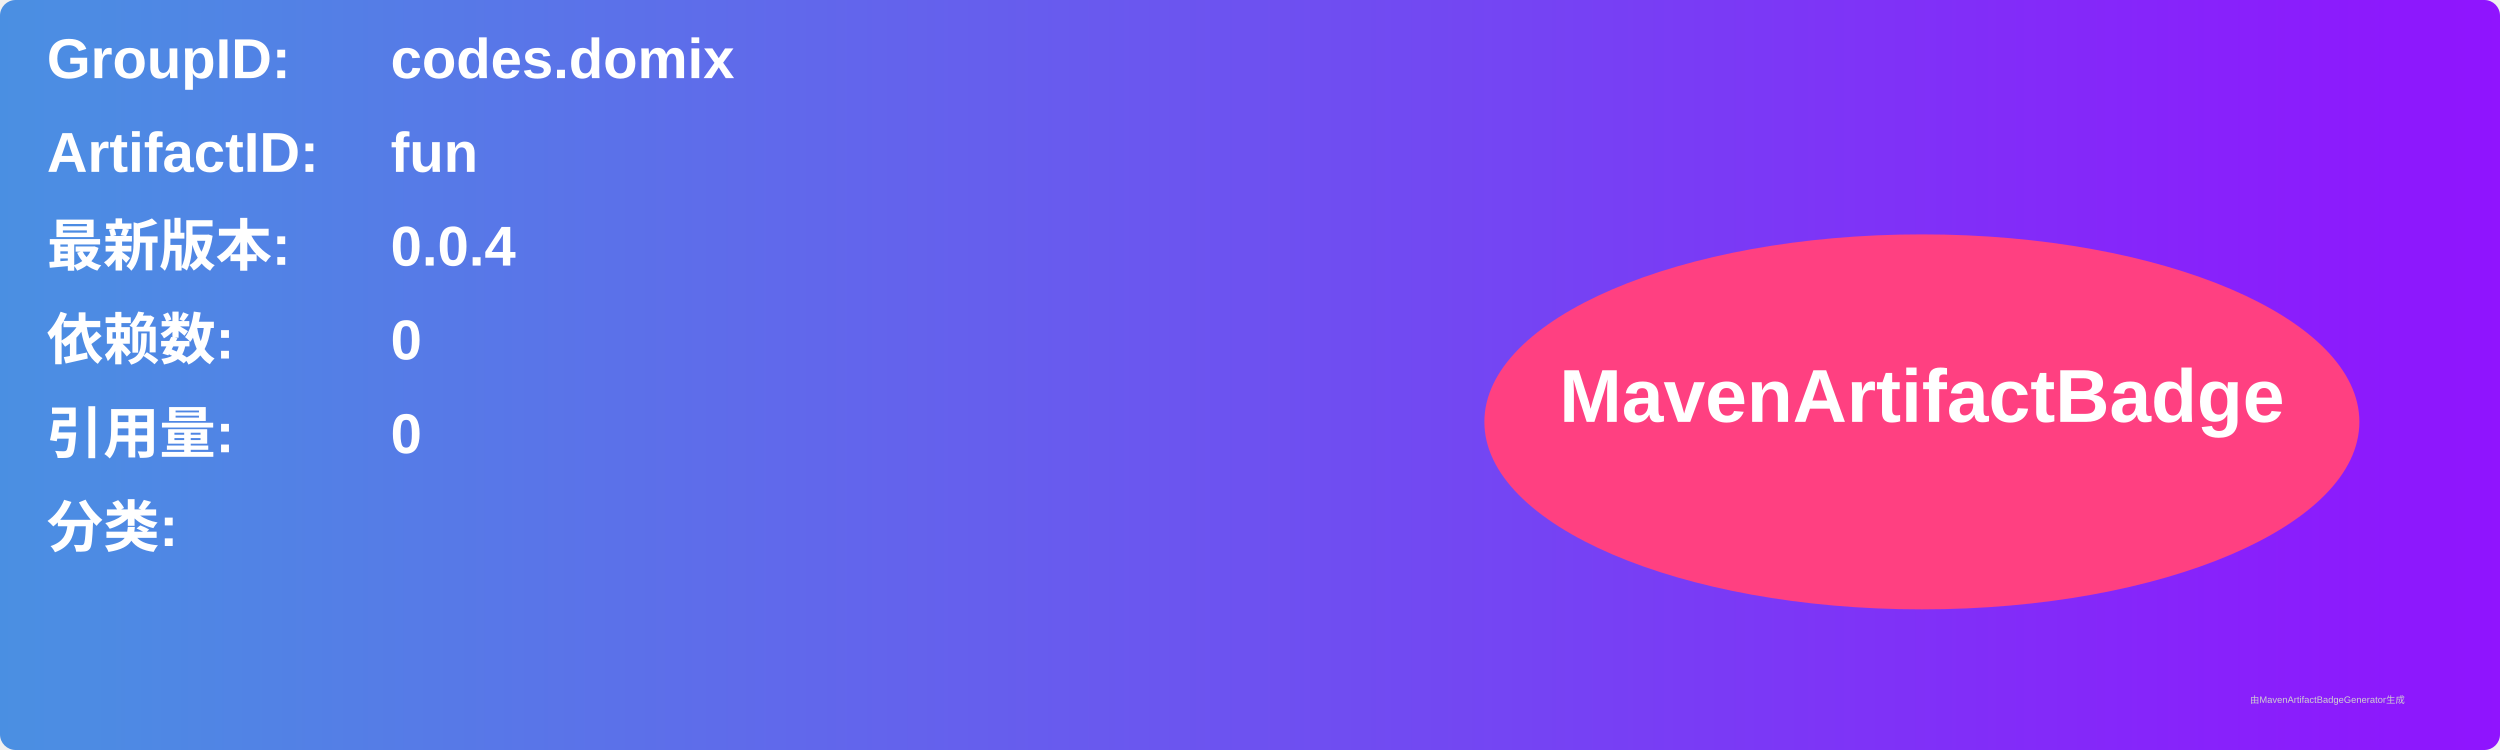
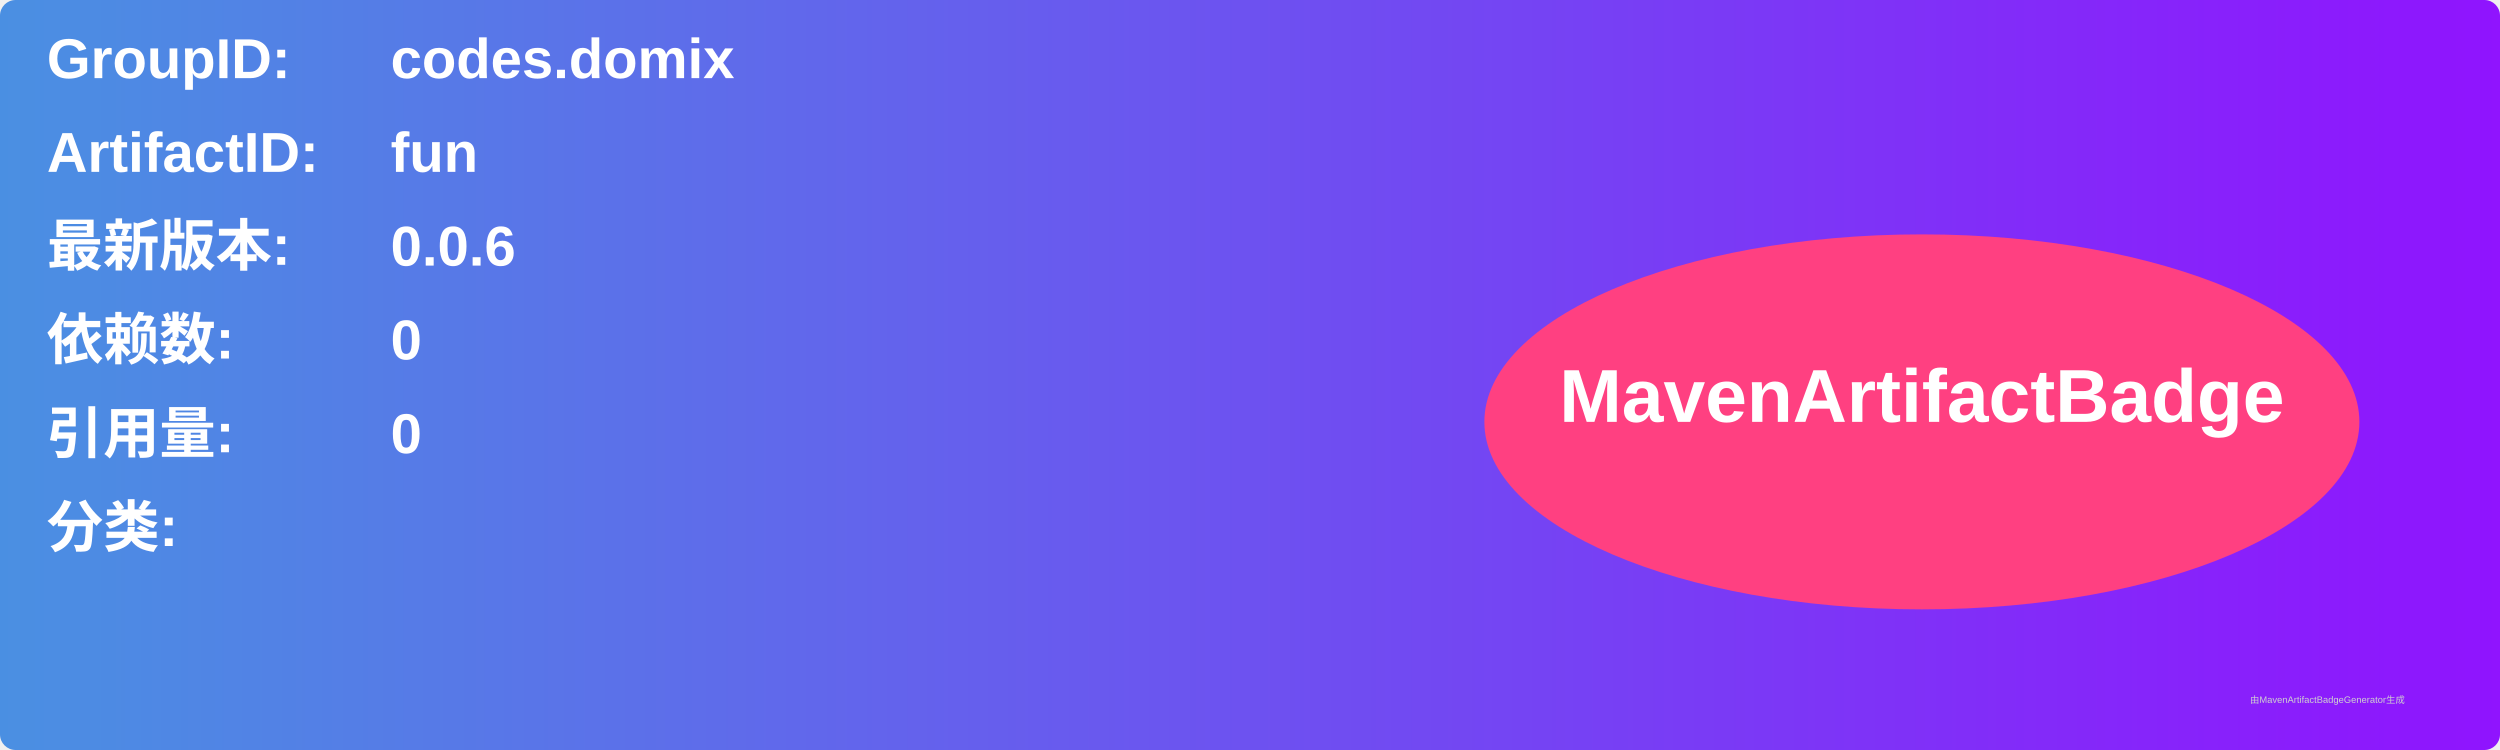
<svg xmlns="http://www.w3.org/2000/svg" width="800" height="240" viewBox="0 0 800 240">
  <linearGradient id="grad" x1="0%" y1="0%" x2="100%" y2="0%">
    <stop offset="0%" stop-color="#4a90e2" />
    <stop offset="100%" stop-color="#9013fe" />
  </linearGradient>
  <rect width="100%" height="100%" rx="5" ry="5" fill="url(#grad)" />
  <g transform="translate(15, 15)">
    <text x="0" y="10" font-family="Arial" font-size="18" fill="white" font-weight="bold" width="260">GroupID:</text>
    <text x="110" y="10" font-family="Arial" font-size="18" fill="white" font-weight="bold" width="460">codes.domix</text>
    <text x="0" y="40" font-family="Arial" font-size="18" fill="white" font-weight="bold" width="260">ArtifactID:</text>
    <text x="110" y="40" font-family="Arial" font-size="18" fill="white" font-weight="bold" width="460">fun</text>
    <text x="0" y="70" font-family="Arial" font-size="18" fill="white" font-weight="bold">最新版本:</text>
    <text x="110" y="70" font-family="Arial" font-size="18" fill="white" font-weight="bold">
-       <tspan font-weight="bold">0.0.4</tspan>
+       <tspan font-weight="bold">0.0.6</tspan>
    </text>
    <text x="0" y="100" font-family="Arial" font-size="18" fill="white" font-weight="bold">依赖数: </text>
    <text x="110" y="100" font-family="Arial" font-size="18" fill="white">
      <tspan font-weight="bold">0</tspan>
    </text>
    <text x="0" y="130" font-family="Arial" font-size="18" fill="white" font-weight="bold">引用量: </text>
    <text x="110" y="130" font-family="Arial" font-size="18" fill="white">
      <tspan font-weight="bold">0</tspan>
    </text>
    <text x="0" y="160" font-family="Arial" font-size="18" fill="white" font-weight="bold">分类:</text>
    <text x="10" y="190" font-family="Arial" font-size="10" fill="white">
      <tspan font-weight="bold" />
    </text>
    <ellipse cx="600" cy="120" rx="140" ry="60" fill="#ff4081" />
    <text x="600" y="120" text-anchor="middle" font-family="Arial" font-size="24" fill="white" font-weight="bold">MavenArtifactBadge</text>
  </g>
  <text x="720" y="225" font-family="Arial" font-size="3" fill="#d0d0d0">由MavenArtifactBadgeGenerator生成</text>
</svg>
